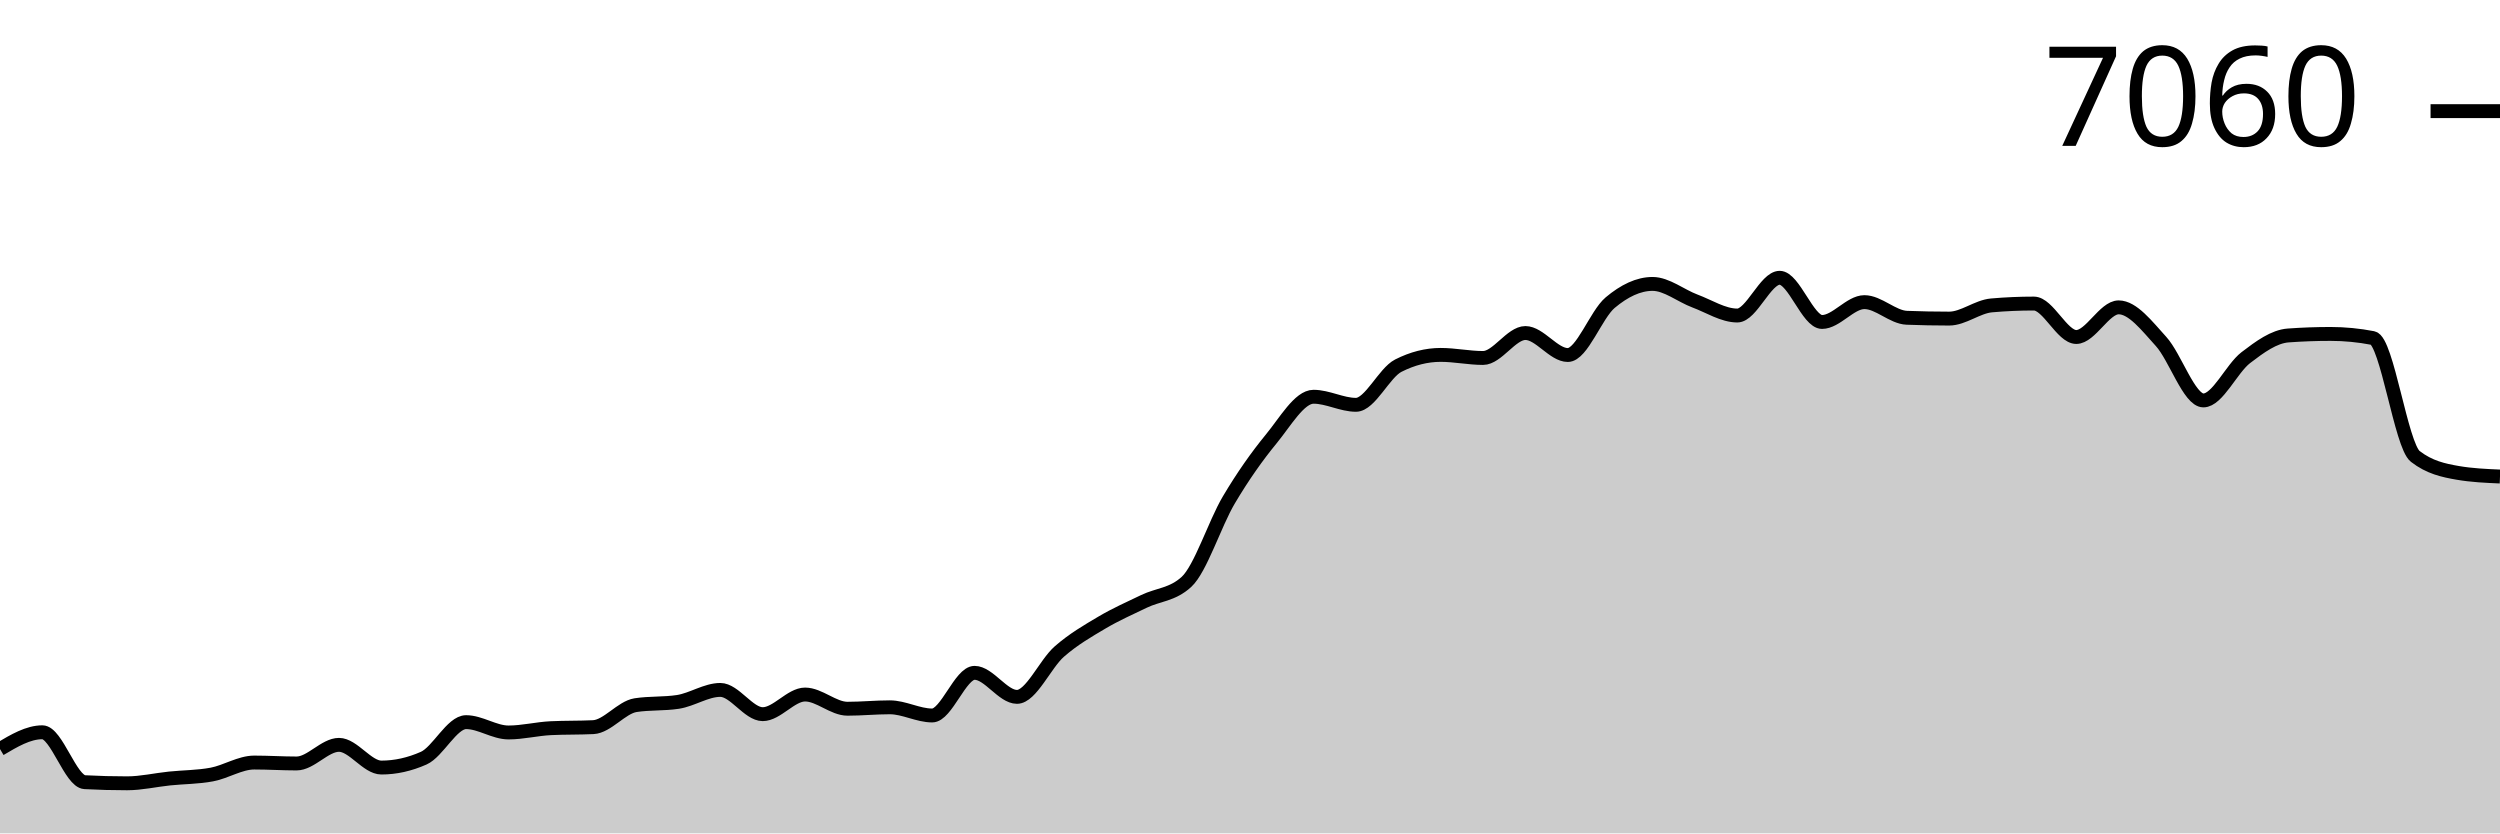
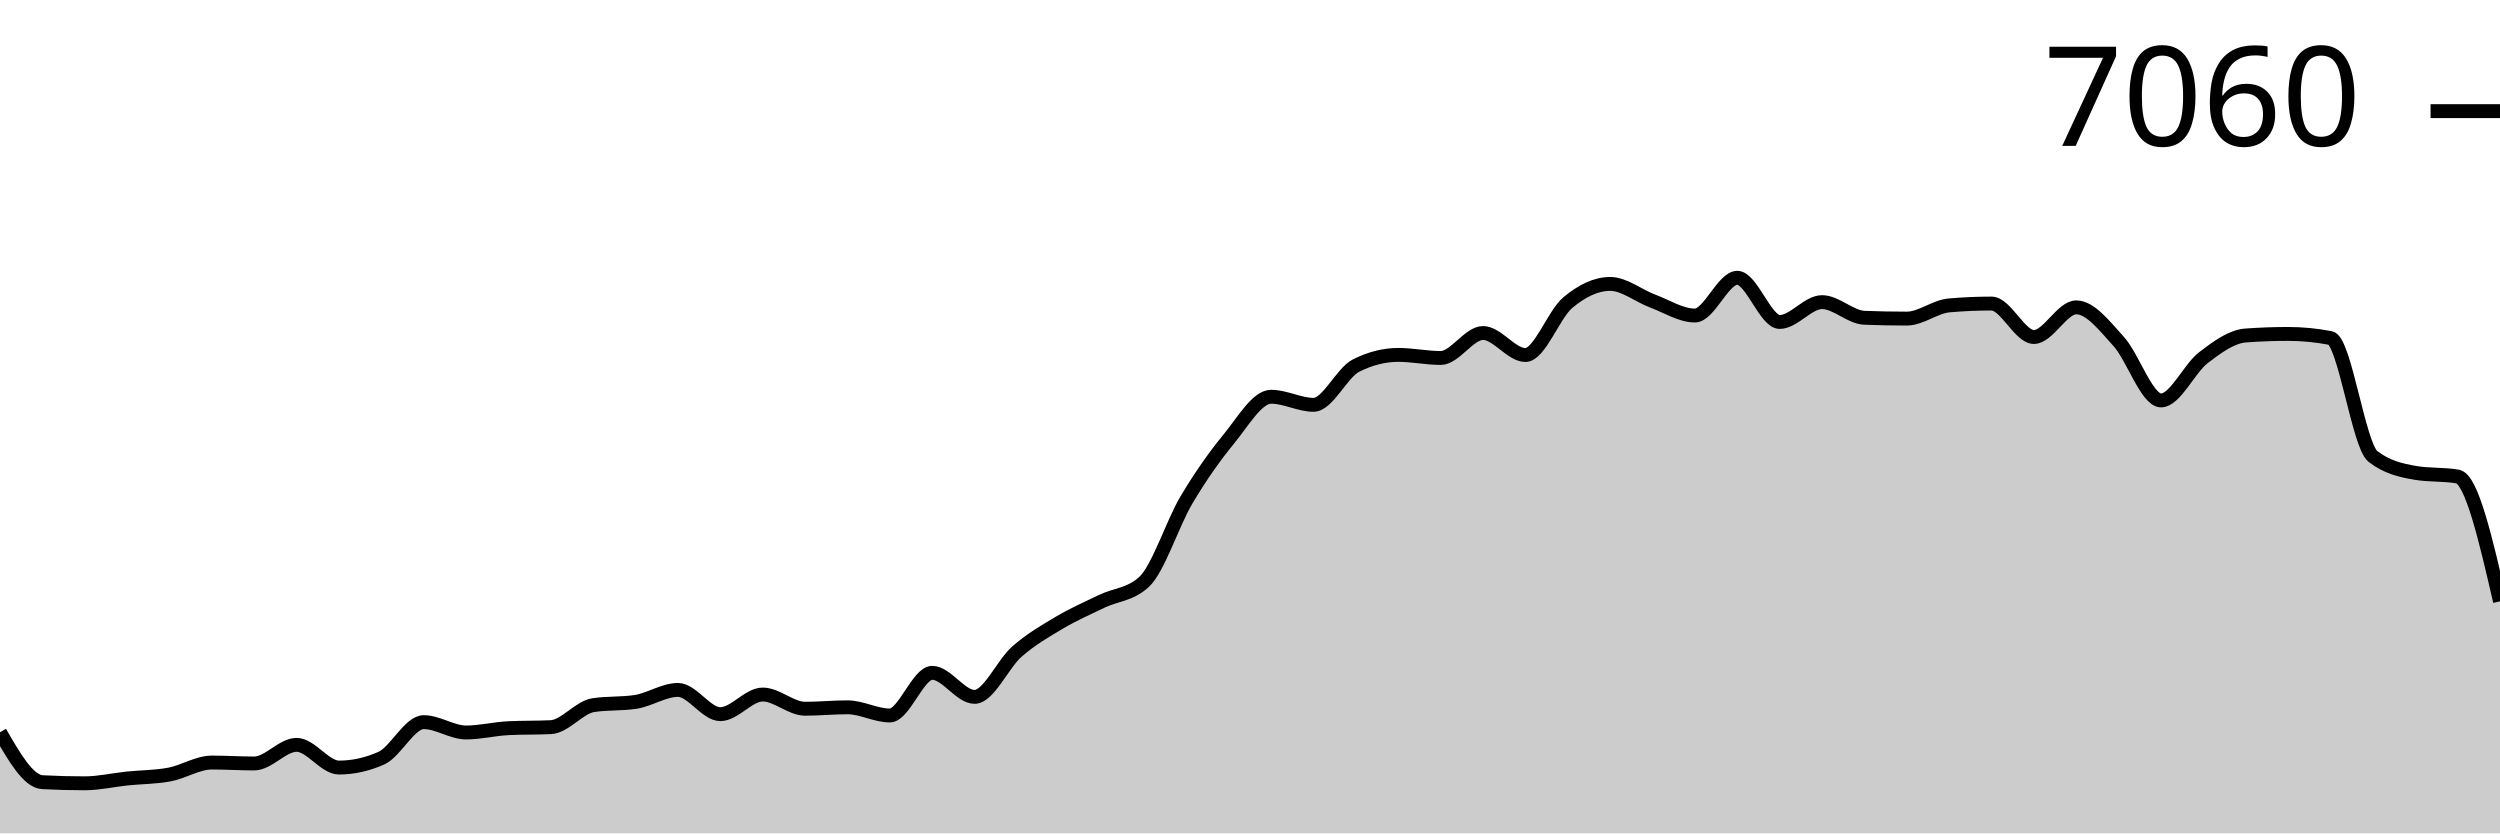
<svg xmlns="http://www.w3.org/2000/svg" viewBox="0 0 180 60">
  <g transform="translate(0,20)">
-     <path class="area" fill="rgba(0, 0, 0, 0.2)" d="M0,33.931C1.017,33.327,2.034,32.723,3.051,32.723C4.068,32.723,5.085,36.263,6.102,36.317C7.119,36.371,8.136,36.398,9.153,36.398C10.169,36.398,11.186,36.158,12.203,36.052C13.22,35.947,14.237,35.957,15.254,35.765C16.271,35.574,17.288,34.903,18.305,34.903C19.322,34.903,20.339,34.97,21.356,34.97C22.373,34.97,23.39,33.629,24.407,33.629C25.424,33.629,26.441,35.264,27.458,35.264C28.475,35.264,29.492,35.038,30.508,34.587C31.525,34.135,32.542,31.994,33.559,31.994C34.576,31.994,35.593,32.738,36.61,32.738C37.627,32.738,38.644,32.478,39.661,32.429C40.678,32.38,41.695,32.404,42.712,32.355C43.729,32.306,44.746,30.929,45.763,30.771C46.78,30.614,47.797,30.693,48.814,30.536C49.831,30.379,50.847,29.674,51.864,29.674C52.881,29.674,53.898,31.42,54.915,31.42C55.932,31.42,56.949,30.006,57.966,30.006C58.983,30.006,60,31.029,61.017,31.029C62.034,31.029,63.051,30.926,64.068,30.926C65.085,30.926,66.102,31.515,67.119,31.515C68.136,31.515,69.153,28.444,70.169,28.444C71.186,28.444,72.203,30.175,73.22,30.175C74.237,30.175,75.254,27.802,76.271,26.912C77.288,26.022,78.305,25.438,79.322,24.835C80.339,24.232,81.356,23.786,82.373,23.296C83.39,22.806,84.407,22.829,85.424,21.897C86.441,20.964,87.458,17.712,88.475,15.997C89.492,14.282,90.508,12.846,91.525,11.607C92.542,10.369,93.559,8.566,94.576,8.566C95.593,8.566,96.61,9.147,97.627,9.147C98.644,9.147,99.661,6.842,100.678,6.327C101.695,5.811,102.712,5.553,103.729,5.553C104.746,5.553,105.763,5.774,106.78,5.774C107.797,5.774,108.814,3.977,109.831,3.977C110.847,3.977,111.864,5.561,112.881,5.561C113.898,5.561,114.915,2.643,115.932,1.79C116.949,0.937,117.966,0.442,118.983,0.442C120,0.442,121.017,1.293,122.034,1.672C123.051,2.051,124.068,2.718,125.085,2.718C126.102,2.718,127.119,0,128.136,0C129.153,0,130.169,3.182,131.186,3.182C132.203,3.182,133.22,1.753,134.237,1.753C135.254,1.753,136.271,2.84,137.288,2.88C138.305,2.919,139.322,2.939,140.339,2.939C141.356,2.939,142.373,2.077,143.39,1.989C144.407,1.9,145.424,1.856,146.441,1.856C147.458,1.856,148.475,4.264,149.492,4.264C150.508,4.264,151.525,2.129,152.542,2.129C153.559,2.129,154.576,3.464,155.593,4.581C156.61,5.698,157.627,8.831,158.644,8.831C159.661,8.831,160.678,6.532,161.695,5.752C162.712,4.973,163.729,4.228,164.746,4.154C165.763,4.08,166.78,4.043,167.797,4.043C168.814,4.043,169.831,4.142,170.847,4.338C171.864,4.534,172.881,12.069,173.898,12.86C174.915,13.65,175.932,13.869,176.949,14.045C177.966,14.222,178.983,14.266,180,14.31L180,40C178.983,40,177.966,40,176.949,40C175.932,40,174.915,40,173.898,40C172.881,40,171.864,40,170.847,40C169.831,40,168.814,40,167.797,40C166.78,40,165.763,40,164.746,40C163.729,40,162.712,40,161.695,40C160.678,40,159.661,40,158.644,40C157.627,40,156.61,40,155.593,40C154.576,40,153.559,40,152.542,40C151.525,40,150.508,40,149.492,40C148.475,40,147.458,40,146.441,40C145.424,40,144.407,40,143.39,40C142.373,40,141.356,40,140.339,40C139.322,40,138.305,40,137.288,40C136.271,40,135.254,40,134.237,40C133.22,40,132.203,40,131.186,40C130.169,40,129.153,40,128.136,40C127.119,40,126.102,40,125.085,40C124.068,40,123.051,40,122.034,40C121.017,40,120,40,118.983,40C117.966,40,116.949,40,115.932,40C114.915,40,113.898,40,112.881,40C111.864,40,110.847,40,109.831,40C108.814,40,107.797,40,106.78,40C105.763,40,104.746,40,103.729,40C102.712,40,101.695,40,100.678,40C99.661,40,98.644,40,97.627,40C96.61,40,95.593,40,94.576,40C93.559,40,92.542,40,91.525,40C90.508,40,89.492,40,88.475,40C87.458,40,86.441,40,85.424,40C84.407,40,83.39,40,82.373,40C81.356,40,80.339,40,79.322,40C78.305,40,77.288,40,76.271,40C75.254,40,74.237,40,73.22,40C72.203,40,71.186,40,70.169,40C69.153,40,68.136,40,67.119,40C66.102,40,65.085,40,64.068,40C63.051,40,62.034,40,61.017,40C60,40,58.983,40,57.966,40C56.949,40,55.932,40,54.915,40C53.898,40,52.881,40,51.864,40C50.847,40,49.831,40,48.814,40C47.797,40,46.78,40,45.763,40C44.746,40,43.729,40,42.712,40C41.695,40,40.678,40,39.661,40C38.644,40,37.627,40,36.61,40C35.593,40,34.576,40,33.559,40C32.542,40,31.525,40,30.508,40C29.492,40,28.475,40,27.458,40C26.441,40,25.424,40,24.407,40C23.39,40,22.373,40,21.356,40C20.339,40,19.322,40,18.305,40C17.288,40,16.271,40,15.254,40C14.237,40,13.22,40,12.203,40C11.186,40,10.169,40,9.153,40C8.136,40,7.119,40,6.102,40C5.085,40,4.068,40,3.051,40C2.034,40,1.017,40,0,40Z" />
-     <path class="line" stroke="black" fill="none" d="M0,33.931C1.017,33.327,2.034,32.723,3.051,32.723C4.068,32.723,5.085,36.263,6.102,36.317C7.119,36.371,8.136,36.398,9.153,36.398C10.169,36.398,11.186,36.158,12.203,36.052C13.22,35.947,14.237,35.957,15.254,35.765C16.271,35.574,17.288,34.903,18.305,34.903C19.322,34.903,20.339,34.97,21.356,34.97C22.373,34.97,23.39,33.629,24.407,33.629C25.424,33.629,26.441,35.264,27.458,35.264C28.475,35.264,29.492,35.038,30.508,34.587C31.525,34.135,32.542,31.994,33.559,31.994C34.576,31.994,35.593,32.738,36.61,32.738C37.627,32.738,38.644,32.478,39.661,32.429C40.678,32.38,41.695,32.404,42.712,32.355C43.729,32.306,44.746,30.929,45.763,30.771C46.78,30.614,47.797,30.693,48.814,30.536C49.831,30.379,50.847,29.674,51.864,29.674C52.881,29.674,53.898,31.42,54.915,31.42C55.932,31.42,56.949,30.006,57.966,30.006C58.983,30.006,60,31.029,61.017,31.029C62.034,31.029,63.051,30.926,64.068,30.926C65.085,30.926,66.102,31.515,67.119,31.515C68.136,31.515,69.153,28.444,70.169,28.444C71.186,28.444,72.203,30.175,73.22,30.175C74.237,30.175,75.254,27.802,76.271,26.912C77.288,26.022,78.305,25.438,79.322,24.835C80.339,24.232,81.356,23.786,82.373,23.296C83.39,22.806,84.407,22.829,85.424,21.897C86.441,20.964,87.458,17.712,88.475,15.997C89.492,14.282,90.508,12.846,91.525,11.607C92.542,10.369,93.559,8.566,94.576,8.566C95.593,8.566,96.61,9.147,97.627,9.147C98.644,9.147,99.661,6.842,100.678,6.327C101.695,5.811,102.712,5.553,103.729,5.553C104.746,5.553,105.763,5.774,106.78,5.774C107.797,5.774,108.814,3.977,109.831,3.977C110.847,3.977,111.864,5.561,112.881,5.561C113.898,5.561,114.915,2.643,115.932,1.79C116.949,0.937,117.966,0.442,118.983,0.442C120,0.442,121.017,1.293,122.034,1.672C123.051,2.051,124.068,2.718,125.085,2.718C126.102,2.718,127.119,0,128.136,0C129.153,0,130.169,3.182,131.186,3.182C132.203,3.182,133.22,1.753,134.237,1.753C135.254,1.753,136.271,2.84,137.288,2.88C138.305,2.919,139.322,2.939,140.339,2.939C141.356,2.939,142.373,2.077,143.39,1.989C144.407,1.9,145.424,1.856,146.441,1.856C147.458,1.856,148.475,4.264,149.492,4.264C150.508,4.264,151.525,2.129,152.542,2.129C153.559,2.129,154.576,3.464,155.593,4.581C156.61,5.698,157.627,8.831,158.644,8.831C159.661,8.831,160.678,6.532,161.695,5.752C162.712,4.973,163.729,4.228,164.746,4.154C165.763,4.08,166.78,4.043,167.797,4.043C168.814,4.043,169.831,4.142,170.847,4.338C171.864,4.534,172.881,12.069,173.898,12.86C174.915,13.65,175.932,13.869,176.949,14.045C177.966,14.222,178.983,14.266,180,14.31" />
+     <path class="area" fill="rgba(0, 0, 0, 0.2)" d="M0,32.723C1.017,34.493,2.034,36.263,3.051,36.317C4.068,36.371,5.085,36.398,6.102,36.398C7.119,36.398,8.136,36.158,9.153,36.052C10.169,35.947,11.186,35.957,12.203,35.765C13.22,35.574,14.237,34.903,15.254,34.903C16.271,34.903,17.288,34.97,18.305,34.97C19.322,34.97,20.339,33.629,21.356,33.629C22.373,33.629,23.39,35.264,24.407,35.264C25.424,35.264,26.441,35.038,27.458,34.587C28.475,34.135,29.492,31.994,30.508,31.994C31.525,31.994,32.542,32.738,33.559,32.738C34.576,32.738,35.593,32.478,36.61,32.429C37.627,32.38,38.644,32.404,39.661,32.355C40.678,32.306,41.695,30.929,42.712,30.771C43.729,30.614,44.746,30.693,45.763,30.536C46.78,30.379,47.797,29.674,48.814,29.674C49.831,29.674,50.847,31.42,51.864,31.42C52.881,31.42,53.898,30.006,54.915,30.006C55.932,30.006,56.949,31.029,57.966,31.029C58.983,31.029,60,30.926,61.017,30.926C62.034,30.926,63.051,31.515,64.068,31.515C65.085,31.515,66.102,28.444,67.119,28.444C68.136,28.444,69.153,30.175,70.169,30.175C71.186,30.175,72.203,27.802,73.22,26.912C74.237,26.022,75.254,25.438,76.271,24.835C77.288,24.232,78.305,23.786,79.322,23.296C80.339,22.806,81.356,22.829,82.373,21.897C83.39,20.964,84.407,17.712,85.424,15.997C86.441,14.282,87.458,12.846,88.475,11.607C89.492,10.369,90.508,8.566,91.525,8.566C92.542,8.566,93.559,9.147,94.576,9.147C95.593,9.147,96.61,6.842,97.627,6.327C98.644,5.811,99.661,5.553,100.678,5.553C101.695,5.553,102.712,5.774,103.729,5.774C104.746,5.774,105.763,3.977,106.78,3.977C107.797,3.977,108.814,5.561,109.831,5.561C110.847,5.561,111.864,2.643,112.881,1.79C113.898,0.937,114.915,0.442,115.932,0.442C116.949,0.442,117.966,1.293,118.983,1.672C120,2.051,121.017,2.718,122.034,2.718C123.051,2.718,124.068,0,125.085,0C126.102,0,127.119,3.182,128.136,3.182C129.153,3.182,130.169,1.753,131.186,1.753C132.203,1.753,133.22,2.84,134.237,2.88C135.254,2.919,136.271,2.939,137.288,2.939C138.305,2.939,139.322,2.077,140.339,1.989C141.356,1.9,142.373,1.856,143.39,1.856C144.407,1.856,145.424,4.264,146.441,4.264C147.458,4.264,148.475,2.129,149.492,2.129C150.508,2.129,151.525,3.464,152.542,4.581C153.559,5.698,154.576,8.831,155.593,8.831C156.61,8.831,157.627,6.532,158.644,5.752C159.661,4.973,160.678,4.228,161.695,4.154C162.712,4.08,163.729,4.043,164.746,4.043C165.763,4.043,166.78,4.142,167.797,4.338C168.814,4.534,169.831,12.069,170.847,12.86C171.864,13.65,172.881,13.869,173.898,14.045C174.915,14.222,175.932,14.134,176.949,14.31C177.966,14.487,178.983,18.892,180,23.296L180,40C178.983,40,177.966,40,176.949,40C175.932,40,174.915,40,173.898,40C172.881,40,171.864,40,170.847,40C169.831,40,168.814,40,167.797,40C166.78,40,165.763,40,164.746,40C163.729,40,162.712,40,161.695,40C160.678,40,159.661,40,158.644,40C157.627,40,156.61,40,155.593,40C154.576,40,153.559,40,152.542,40C151.525,40,150.508,40,149.492,40C148.475,40,147.458,40,146.441,40C145.424,40,144.407,40,143.39,40C142.373,40,141.356,40,140.339,40C139.322,40,138.305,40,137.288,40C136.271,40,135.254,40,134.237,40C133.22,40,132.203,40,131.186,40C130.169,40,129.153,40,128.136,40C127.119,40,126.102,40,125.085,40C124.068,40,123.051,40,122.034,40C121.017,40,120,40,118.983,40C117.966,40,116.949,40,115.932,40C114.915,40,113.898,40,112.881,40C111.864,40,110.847,40,109.831,40C108.814,40,107.797,40,106.78,40C105.763,40,104.746,40,103.729,40C102.712,40,101.695,40,100.678,40C99.661,40,98.644,40,97.627,40C96.61,40,95.593,40,94.576,40C93.559,40,92.542,40,91.525,40C90.508,40,89.492,40,88.475,40C87.458,40,86.441,40,85.424,40C84.407,40,83.39,40,82.373,40C81.356,40,80.339,40,79.322,40C78.305,40,77.288,40,76.271,40C75.254,40,74.237,40,73.22,40C72.203,40,71.186,40,70.169,40C69.153,40,68.136,40,67.119,40C66.102,40,65.085,40,64.068,40C63.051,40,62.034,40,61.017,40C60,40,58.983,40,57.966,40C56.949,40,55.932,40,54.915,40C53.898,40,52.881,40,51.864,40C50.847,40,49.831,40,48.814,40C47.797,40,46.78,40,45.763,40C44.746,40,43.729,40,42.712,40C41.695,40,40.678,40,39.661,40C38.644,40,37.627,40,36.61,40C35.593,40,34.576,40,33.559,40C32.542,40,31.525,40,30.508,40C29.492,40,28.475,40,27.458,40C26.441,40,25.424,40,24.407,40C23.39,40,22.373,40,21.356,40C20.339,40,19.322,40,18.305,40C17.288,40,16.271,40,15.254,40C14.237,40,13.22,40,12.203,40C11.186,40,10.169,40,9.153,40C8.136,40,7.119,40,6.102,40C5.085,40,4.068,40,3.051,40C2.034,40,1.017,40,0,40Z" />
+     <path class="line" stroke="black" fill="none" d="M0,32.723C1.017,34.493,2.034,36.263,3.051,36.317C4.068,36.371,5.085,36.398,6.102,36.398C7.119,36.398,8.136,36.158,9.153,36.052C10.169,35.947,11.186,35.957,12.203,35.765C13.22,35.574,14.237,34.903,15.254,34.903C16.271,34.903,17.288,34.97,18.305,34.97C19.322,34.97,20.339,33.629,21.356,33.629C22.373,33.629,23.39,35.264,24.407,35.264C25.424,35.264,26.441,35.038,27.458,34.587C28.475,34.135,29.492,31.994,30.508,31.994C31.525,31.994,32.542,32.738,33.559,32.738C34.576,32.738,35.593,32.478,36.61,32.429C37.627,32.38,38.644,32.404,39.661,32.355C40.678,32.306,41.695,30.929,42.712,30.771C43.729,30.614,44.746,30.693,45.763,30.536C46.78,30.379,47.797,29.674,48.814,29.674C49.831,29.674,50.847,31.42,51.864,31.42C52.881,31.42,53.898,30.006,54.915,30.006C55.932,30.006,56.949,31.029,57.966,31.029C58.983,31.029,60,30.926,61.017,30.926C62.034,30.926,63.051,31.515,64.068,31.515C65.085,31.515,66.102,28.444,67.119,28.444C68.136,28.444,69.153,30.175,70.169,30.175C71.186,30.175,72.203,27.802,73.22,26.912C74.237,26.022,75.254,25.438,76.271,24.835C77.288,24.232,78.305,23.786,79.322,23.296C80.339,22.806,81.356,22.829,82.373,21.897C83.39,20.964,84.407,17.712,85.424,15.997C86.441,14.282,87.458,12.846,88.475,11.607C89.492,10.369,90.508,8.566,91.525,8.566C92.542,8.566,93.559,9.147,94.576,9.147C95.593,9.147,96.61,6.842,97.627,6.327C98.644,5.811,99.661,5.553,100.678,5.553C101.695,5.553,102.712,5.774,103.729,5.774C104.746,5.774,105.763,3.977,106.78,3.977C107.797,3.977,108.814,5.561,109.831,5.561C110.847,5.561,111.864,2.643,112.881,1.79C113.898,0.937,114.915,0.442,115.932,0.442C116.949,0.442,117.966,1.293,118.983,1.672C120,2.051,121.017,2.718,122.034,2.718C123.051,2.718,124.068,0,125.085,0C126.102,0,127.119,3.182,128.136,3.182C129.153,3.182,130.169,1.753,131.186,1.753C132.203,1.753,133.22,2.84,134.237,2.88C135.254,2.919,136.271,2.939,137.288,2.939C138.305,2.939,139.322,2.077,140.339,1.989C141.356,1.9,142.373,1.856,143.39,1.856C144.407,1.856,145.424,4.264,146.441,4.264C147.458,4.264,148.475,2.129,149.492,2.129C150.508,2.129,151.525,3.464,152.542,4.581C153.559,5.698,154.576,8.831,155.593,8.831C156.61,8.831,157.627,6.532,158.644,5.752C159.661,4.973,160.678,4.228,161.695,4.154C162.712,4.08,163.729,4.043,164.746,4.043C165.763,4.043,166.78,4.142,167.797,4.338C168.814,4.534,169.831,12.069,170.847,12.86C171.864,13.65,172.881,13.869,173.898,14.045C174.915,14.222,175.932,14.134,176.949,14.31C177.966,14.487,178.983,18.892,180,23.296" />
    <path class="axis-ceiling" stroke-width="1" stroke="black" fill="none" d="M175,-11.998L180,-11.998" />
    <text class="axis-ceiling-label" font-family="sans-serif" text-anchor="end" font-size="10px" x="170" y="-9.498">7060</text>
  </g>
</svg>
